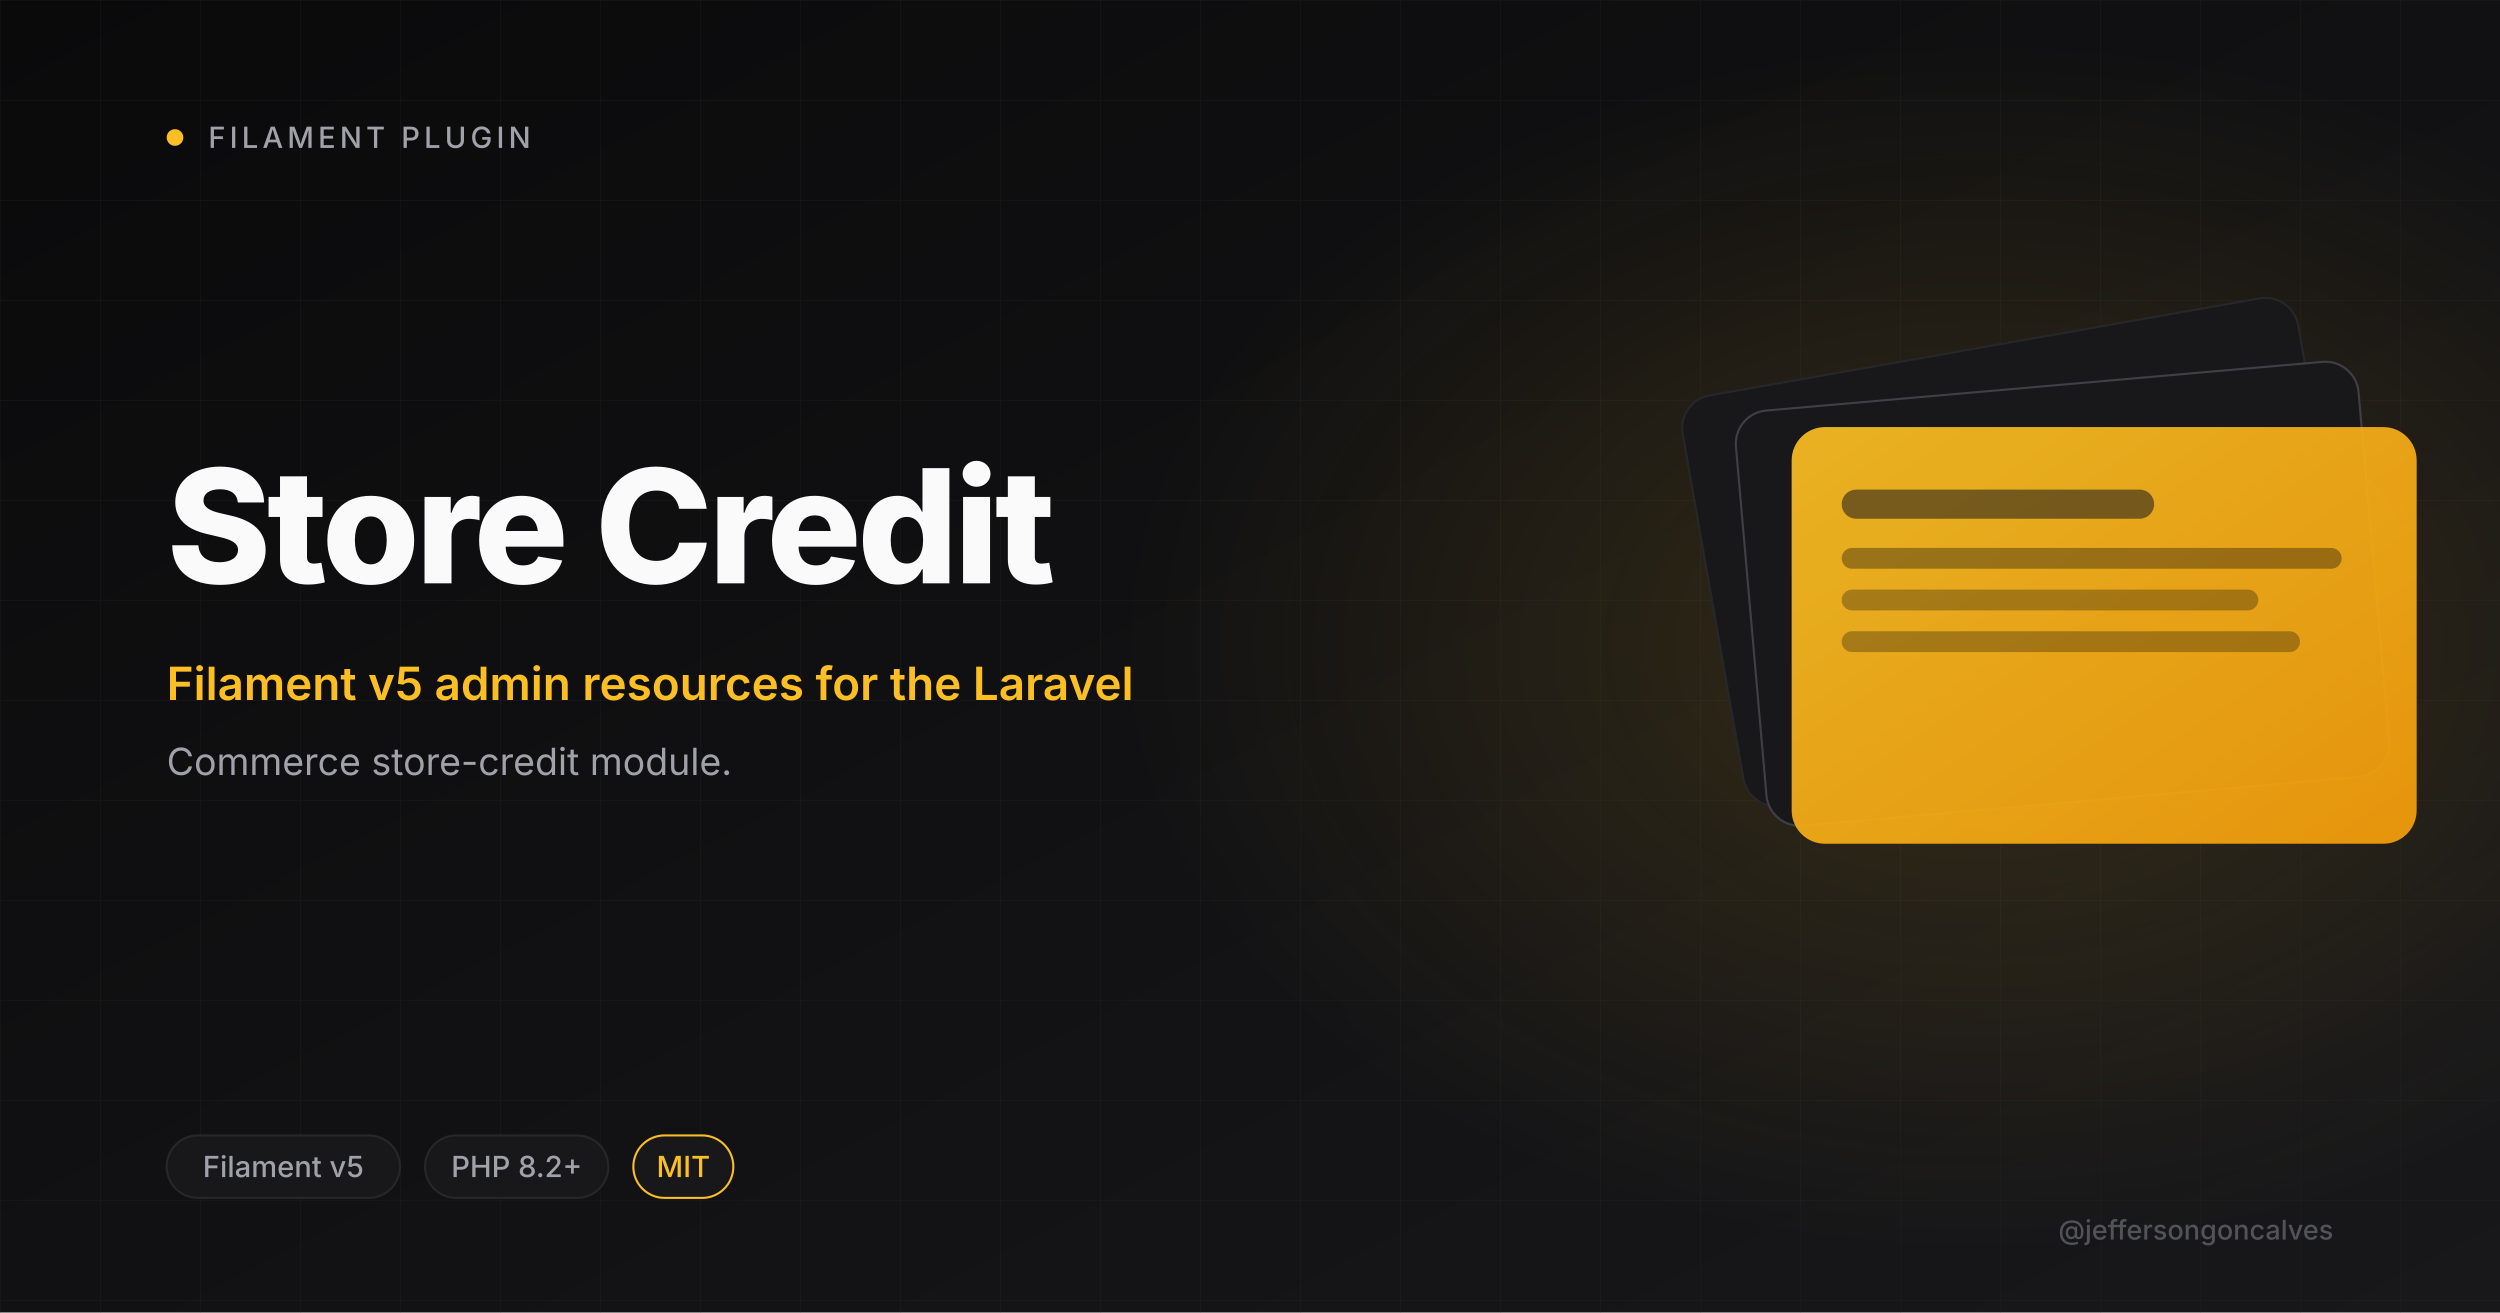
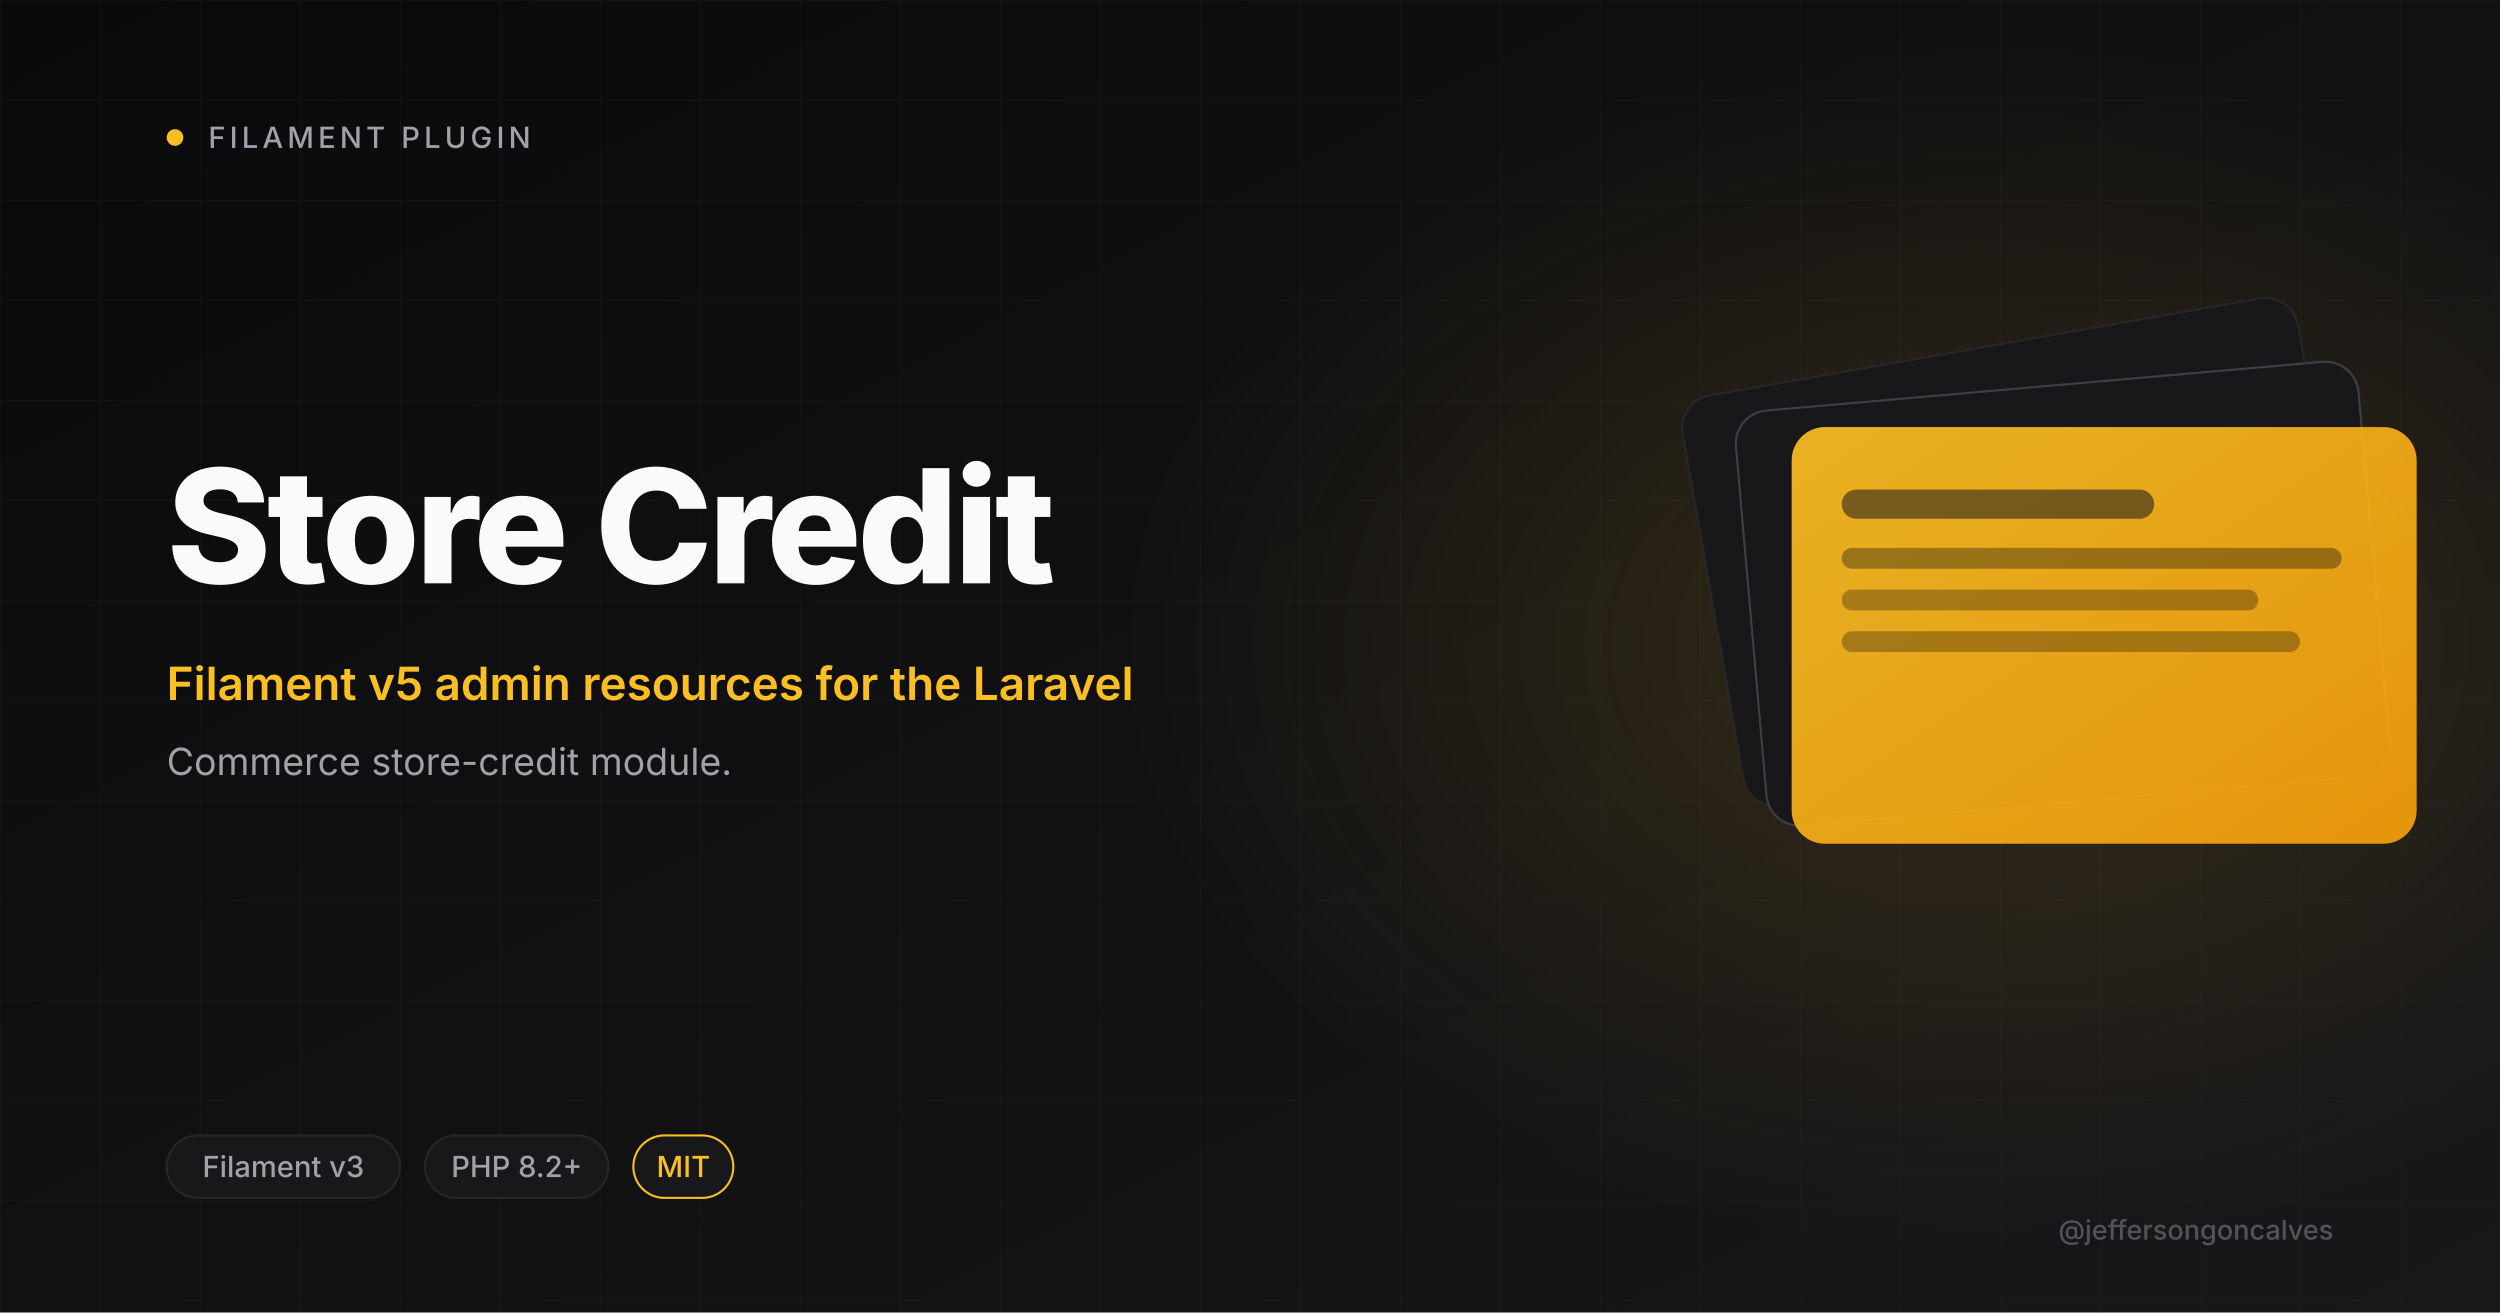
<svg xmlns="http://www.w3.org/2000/svg" viewBox="0 0 1200 630" width="1200" height="630">
  <defs>
    <linearGradient id="bg" x1="0" y1="0" x2="1" y2="1">
      <stop offset="0" stop-color="#0A0A0B" />
      <stop offset="1" stop-color="#18181B" />
    </linearGradient>
    <linearGradient id="amber" x1="0" y1="0" x2="1" y2="1">
      <stop offset="0" stop-color="#FBBF24" />
      <stop offset="1" stop-color="#F59E0B" />
    </linearGradient>
    <radialGradient id="glow" cx="0.5" cy="0.5" r="0.5">
      <stop offset="0" stop-color="#FBBF24" stop-opacity="0.15" />
      <stop offset="1" stop-color="#FBBF24" stop-opacity="0" />
    </radialGradient>
    <pattern id="grid" width="48" height="48" patternUnits="userSpaceOnUse">
      <path d="M48 0H0V48" fill="none" stroke="#27272A" stroke-width="0.6" />
    </pattern>
  </defs>
  <rect width="1200" height="630" fill="url(#bg)" />
  <rect width="1200" height="630" fill="url(#grid)" opacity="0.4" />
  <ellipse cx="950" cy="310" rx="410" ry="290" fill="url(#glow)" />
  <circle cx="84" cy="66" r="4" fill="#FBBF24" />
  <text x="100" y="71" font-size="14" font-weight="500" letter-spacing="2" fill="#A1A1AA" font-family="Inter, system-ui, sans-serif">FILAMENT PLUGIN</text>
  <text x="80" y="280" font-size="76" font-weight="800" letter-spacing="-2" fill="#FAFAFA" font-family="Inter, system-ui, sans-serif">Store Credit</text>
  <text x="80" y="336" font-size="22" font-weight="600" fill="#FBBF24" font-family="Inter, system-ui, sans-serif">Filament v5 admin resources for the Laravel</text>
  <text x="80" y="372" font-size="18" font-weight="400" fill="#A1A1AA" font-family="Inter, system-ui, sans-serif">Commerce store-credit module.</text>
  <g transform="translate(820 165)">
    <rect x="0" y="0" width="300" height="200" rx="16" fill="#18181B" stroke="#27272A" transform="rotate(-10 150 100)" />
    <rect x="20" y="20" width="300" height="200" rx="16" fill="#18181B" stroke="#3F3F46" transform="rotate(-5 170 120)" />
    <rect x="40" y="40" width="300" height="200" rx="16" fill="url(#amber)" opacity="0.92" />
    <rect x="64" y="70" width="150" height="14" rx="7" fill="#18181B" opacity="0.55" />
    <rect x="64" y="98" width="240" height="10" rx="5" fill="#0A0A0B" opacity="0.35" />
    <rect x="64" y="118" width="200" height="10" rx="5" fill="#0A0A0B" opacity="0.3" />
    <rect x="64" y="138" width="220" height="10" rx="5" fill="#0A0A0B" opacity="0.3" />
  </g>
  <rect x="80" y="545" rx="15" width="112" height="30" fill="#18181B" stroke="#27272A" />
-   <text x="136" y="565" font-size="14" font-weight="500" fill="#A1A1AA" text-anchor="middle" font-family="Inter, system-ui, sans-serif">Filament v5</text>
+   <text x="136" y="565" font-size="14" font-weight="500" fill="#A1A1AA" text-anchor="middle" font-family="Inter, system-ui, sans-serif">Filament v3</text>
  <rect x="204" y="545" rx="15" width="88" height="30" fill="#18181B" stroke="#27272A" />
  <text x="248" y="565" font-size="14" font-weight="500" fill="#A1A1AA" text-anchor="middle" font-family="Inter, system-ui, sans-serif">PHP 8.2+</text>
  <rect x="304" y="545" rx="15" width="48" height="30" fill="#18181B" stroke="#FBBF24" />
  <text x="328" y="565" font-size="14" font-weight="500" fill="#FBBF24" text-anchor="middle" font-family="Inter, system-ui, sans-serif">MIT</text>
  <text x="1120" y="595" font-size="13" font-weight="500" fill="#52525B" text-anchor="end" font-family="Inter, system-ui, sans-serif">@jeffersongoncalves</text>
</svg>
